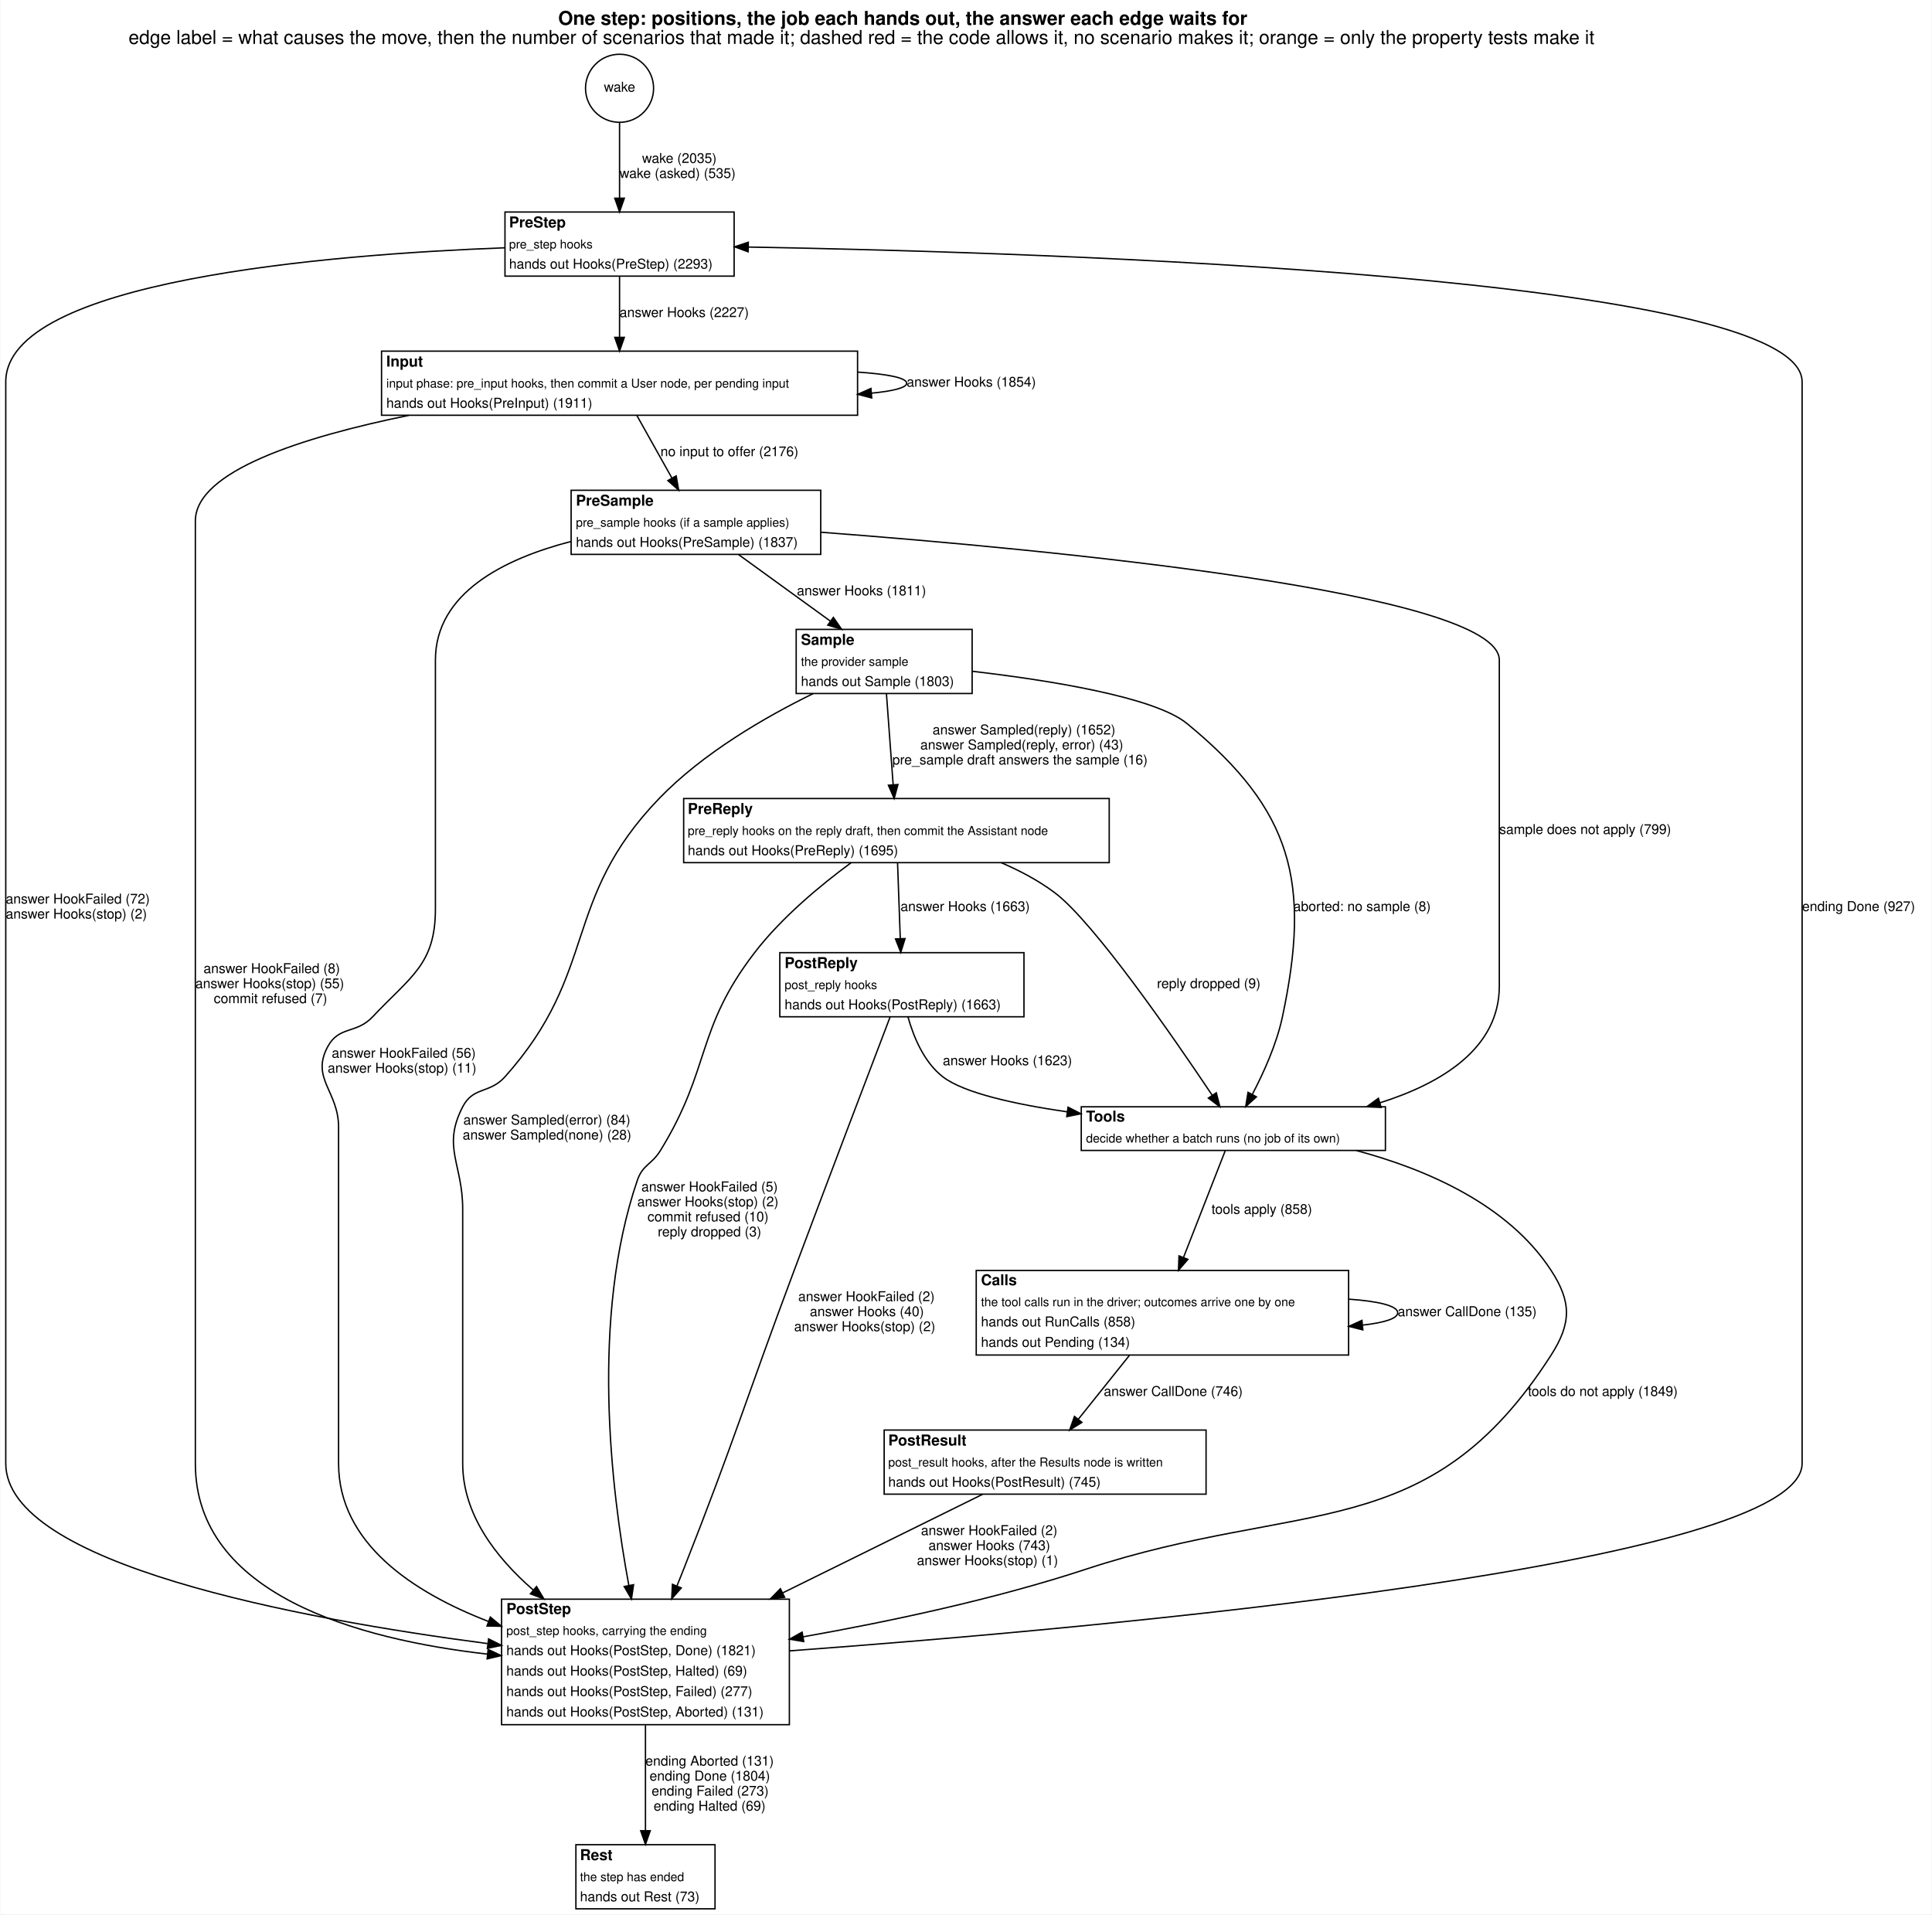
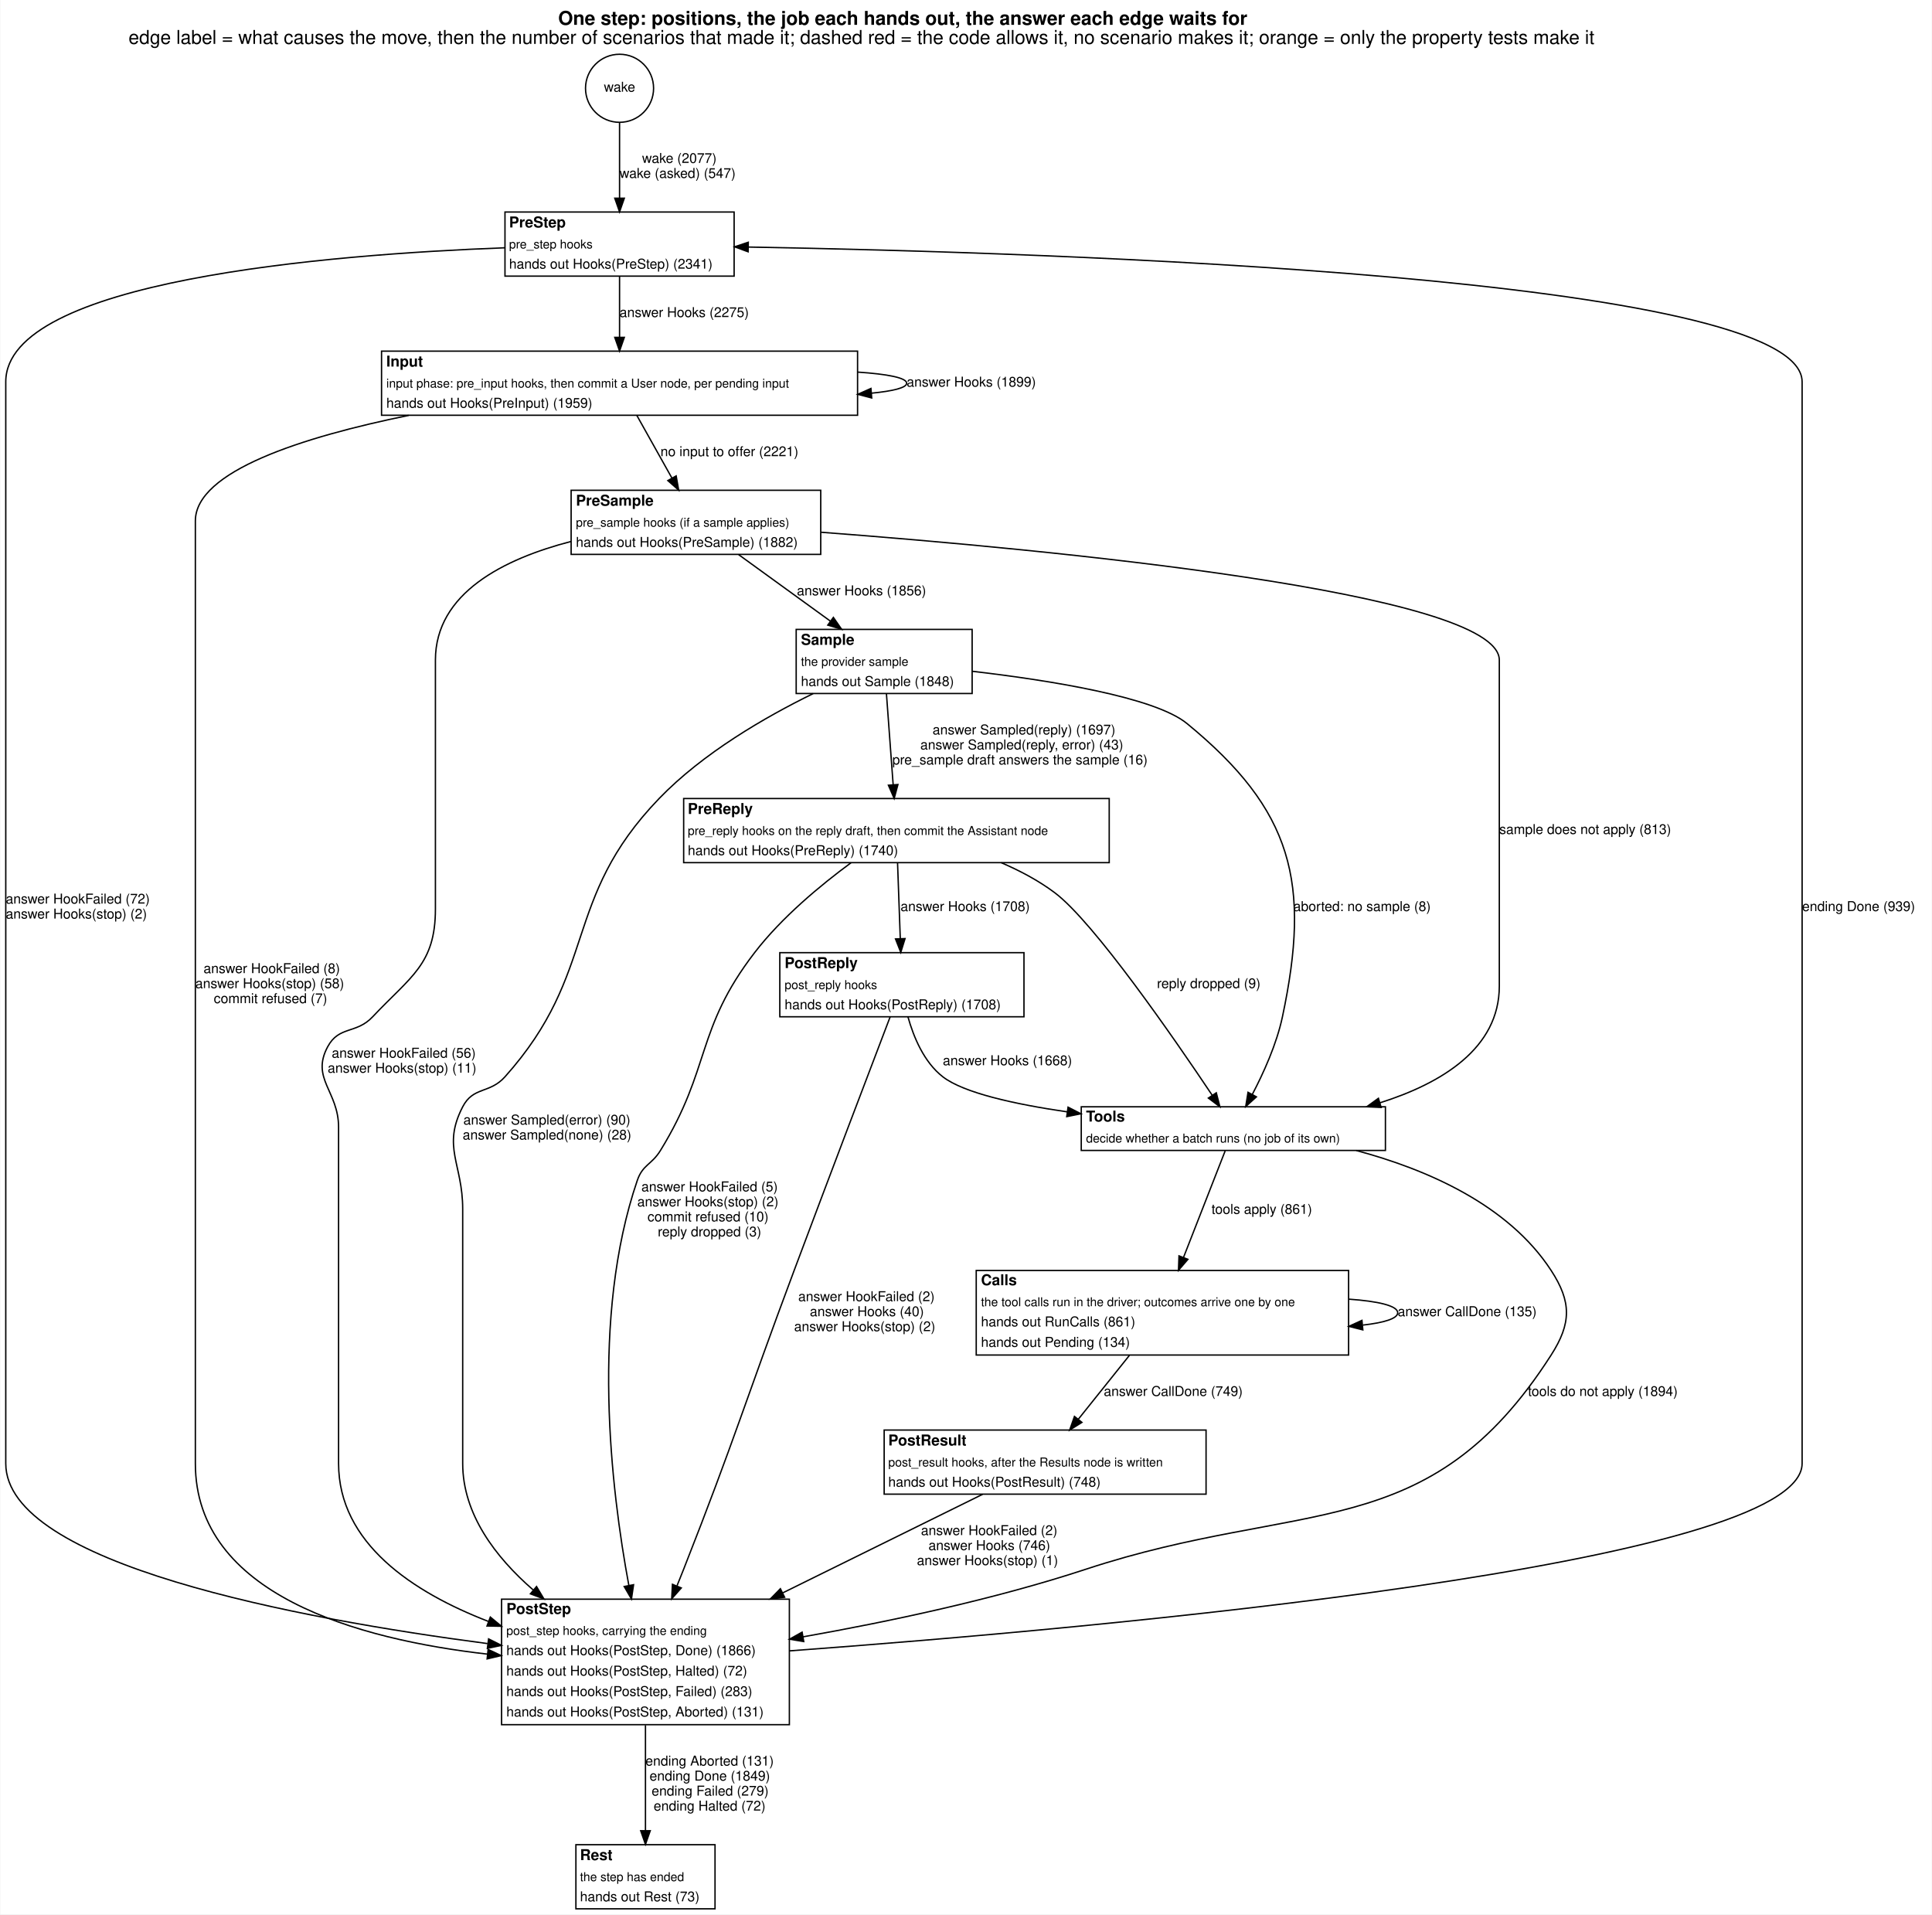
<svg xmlns="http://www.w3.org/2000/svg" width="1416pt" height="1403pt" viewBox="0.00 0.00 1416.00 1403.45">
  <g id="graph0" class="graph" transform="scale(1 1) rotate(0) translate(4 1399.45)">
    <polygon fill="white" stroke="transparent" points="-4,4 -4,-1399.45 1412,-1399.45 1412,4 -4,4" />
    <text text-anchor="start" x="405" y="-1381.25" font-family="Helvetica,sans-Serif" font-weight="bold" font-size="14.00">One step: positions, the job each hands out, the answer each edge waits for</text>
    <text text-anchor="start" x="90" y="-1367.25" font-family="Helvetica,sans-Serif" font-size="14.00">edge label = what causes the move, then the number of scenarios that made it; dashed red = the code allows it, no scenario makes it; orange = only the property tests make it</text>
    <g id="node1" class="node">
      <ellipse fill="none" stroke="black" cx="450" cy="-1334.72" rx="24.95" ry="24.95" />
      <text text-anchor="middle" x="450" y="-1332.22" font-family="Helvetica,sans-Serif" font-size="10.00">wake</text>
    </g>
    <g id="node2" class="node">
      <polygon fill="white" stroke="transparent" points="366,-1197 366,-1244 534,-1244 534,-1197 366,-1197" />
      <text text-anchor="start" x="369" y="-1232.7" font-family="Helvetica,sans-Serif" font-weight="bold" font-size="11.00">PreStep</text>
      <text text-anchor="start" x="369" y="-1217.3" font-family="Helvetica,sans-Serif" font-size="9.00">pre_step hooks</text>
-       <text text-anchor="start" x="369" y="-1202.5" font-family="Helvetica,sans-Serif" font-size="10.00">hands out Hooks(PreStep) (2293)</text>
+       <text text-anchor="start" x="369" y="-1202.5" font-family="Helvetica,sans-Serif" font-size="10.00">hands out Hooks(PreStep) (2341)</text>
      <polygon fill="none" stroke="black" points="366,-1197 366,-1244 534,-1244 534,-1197 366,-1197" />
    </g>
    <g id="edge1" class="edge">
      <path fill="none" stroke="black" d="M450,-1309.92C450,-1293.76 450,-1272.16 450,-1254.36" />
      <polygon fill="black" stroke="black" points="453.5,-1254.12 450,-1244.12 446.5,-1254.12 453.5,-1254.12" />
-       <text text-anchor="start" x="466.5" y="-1280" font-family="Helvetica,sans-Serif" font-size="10.00">wake (2035)</text>
-       <text text-anchor="start" x="450" y="-1269" font-family="Helvetica,sans-Serif" font-size="10.00">wake (asked) (535)</text>
+       <text text-anchor="start" x="466.5" y="-1280" font-family="Helvetica,sans-Serif" font-size="10.00">wake (2077)</text>
+       <text text-anchor="start" x="450" y="-1269" font-family="Helvetica,sans-Serif" font-size="10.00">wake (asked) (547)</text>
    </g>
    <g id="node3" class="node">
      <polygon fill="white" stroke="transparent" points="275.5,-1095 275.5,-1142 624.5,-1142 624.5,-1095 275.5,-1095" />
      <text text-anchor="start" x="279" y="-1130.7" font-family="Helvetica,sans-Serif" font-weight="bold" font-size="11.00">Input</text>
      <text text-anchor="start" x="279" y="-1115.3" font-family="Helvetica,sans-Serif" font-size="9.00">input phase: pre_input hooks, then commit a User node, per pending input</text>
-       <text text-anchor="start" x="279" y="-1100.5" font-family="Helvetica,sans-Serif" font-size="10.00">hands out Hooks(PreInput) (1911)</text>
+       <text text-anchor="start" x="279" y="-1100.5" font-family="Helvetica,sans-Serif" font-size="10.00">hands out Hooks(PreInput) (1959)</text>
      <polygon fill="none" stroke="black" points="275.5,-1095 275.5,-1142 624.5,-1142 624.5,-1095 275.5,-1095" />
    </g>
    <g id="edge18" class="edge">
      <path fill="none" stroke="black" d="M450,-1196.81C450,-1183.64 450,-1166.82 450,-1152.24" />
      <polygon fill="black" stroke="black" points="453.5,-1152.1 450,-1142.1 446.5,-1152.1 453.5,-1152.1" />
-       <text text-anchor="start" x="450" y="-1167" font-family="Helvetica,sans-Serif" font-size="10.00">answer Hooks (2227)</text>
+       <text text-anchor="start" x="450" y="-1167" font-family="Helvetica,sans-Serif" font-size="10.00">answer Hooks (2275)</text>
    </g>
    <g id="node11" class="node">
      <polygon fill="white" stroke="transparent" points="363.5,-135 363.5,-227 574.5,-227 574.5,-135 363.5,-135" />
      <text text-anchor="start" x="367" y="-216.2" font-family="Helvetica,sans-Serif" font-weight="bold" font-size="11.00">PostStep</text>
      <text text-anchor="start" x="367" y="-200.8" font-family="Helvetica,sans-Serif" font-size="9.00">post_step hooks, carrying the ending</text>
-       <text text-anchor="start" x="367" y="-186" font-family="Helvetica,sans-Serif" font-size="10.00">hands out Hooks(PostStep, Done) (1821)</text>
-       <text text-anchor="start" x="367" y="-171" font-family="Helvetica,sans-Serif" font-size="10.00">hands out Hooks(PostStep, Halted) (69)</text>
-       <text text-anchor="start" x="367" y="-156" font-family="Helvetica,sans-Serif" font-size="10.00">hands out Hooks(PostStep, Failed) (277)</text>
+       <text text-anchor="start" x="367" y="-186" font-family="Helvetica,sans-Serif" font-size="10.00">hands out Hooks(PostStep, Done) (1866)</text>
+       <text text-anchor="start" x="367" y="-171" font-family="Helvetica,sans-Serif" font-size="10.00">hands out Hooks(PostStep, Halted) (72)</text>
+       <text text-anchor="start" x="367" y="-156" font-family="Helvetica,sans-Serif" font-size="10.00">hands out Hooks(PostStep, Failed) (283)</text>
      <text text-anchor="start" x="367" y="-141" font-family="Helvetica,sans-Serif" font-size="10.00">hands out Hooks(PostStep, Aborted) (131)</text>
      <polygon fill="none" stroke="black" points="363.5,-135 363.5,-227 574.5,-227 574.5,-135 363.5,-135" />
    </g>
    <g id="edge19" class="edge">
      <path fill="none" stroke="black" d="M365.89,-1217.79C235.64,-1212.84 0,-1193.63 0,-1119.5 0,-1119.5 0,-1119.5 0,-326.5 0,-252.78 214.29,-212.7 353.17,-194.46" />
      <polygon fill="black" stroke="black" points="353.99,-197.89 363.45,-193.14 353.09,-190.95 353.99,-197.89" />
      <text text-anchor="start" x="0" y="-737" font-family="Helvetica,sans-Serif" font-size="10.00">answer HookFailed (72)</text>
      <text text-anchor="start" x="0" y="-726" font-family="Helvetica,sans-Serif" font-size="10.00">answer Hooks(stop) (2)</text>
    </g>
    <g id="edge4" class="edge">
      <path fill="none" stroke="black" d="M624.62,-1126.64C646.28,-1125.19 660.5,-1122.48 660.5,-1118.5 660.5,-1115.17 650.56,-1112.73 634.65,-1111.18" />
      <polygon fill="black" stroke="black" points="634.87,-1107.68 624.62,-1110.36 634.31,-1114.66 634.87,-1107.68" />
-       <text text-anchor="start" x="660.5" y="-1116" font-family="Helvetica,sans-Serif" font-size="10.00">answer Hooks (1854)</text>
+       <text text-anchor="start" x="660.5" y="-1116" font-family="Helvetica,sans-Serif" font-size="10.00">answer Hooks (1899)</text>
    </g>
    <g id="node4" class="node">
      <polygon fill="white" stroke="transparent" points="414.5,-993 414.5,-1040 597.5,-1040 597.5,-993 414.5,-993" />
      <text text-anchor="start" x="418" y="-1028.7" font-family="Helvetica,sans-Serif" font-weight="bold" font-size="11.00">PreSample</text>
      <text text-anchor="start" x="418" y="-1013.3" font-family="Helvetica,sans-Serif" font-size="9.00">pre_sample hooks (if a sample applies)</text>
-       <text text-anchor="start" x="418" y="-998.5" font-family="Helvetica,sans-Serif" font-size="10.00">hands out Hooks(PreSample) (1837)</text>
+       <text text-anchor="start" x="418" y="-998.5" font-family="Helvetica,sans-Serif" font-size="10.00">hands out Hooks(PreSample) (1882)</text>
      <polygon fill="none" stroke="black" points="414.5,-993 414.5,-1040 597.5,-1040 597.5,-993 414.5,-993" />
    </g>
    <g id="edge6" class="edge">
      <path fill="none" stroke="black" d="M462.71,-1094.81C470.3,-1081.26 480.05,-1063.84 488.38,-1048.97" />
      <polygon fill="black" stroke="black" points="491.51,-1050.54 493.34,-1040.1 485.4,-1047.12 491.51,-1050.54" />
-       <text text-anchor="start" x="480" y="-1065" font-family="Helvetica,sans-Serif" font-size="10.00">no input to offer (2176)</text>
+       <text text-anchor="start" x="480" y="-1065" font-family="Helvetica,sans-Serif" font-size="10.00">no input to offer (2221)</text>
    </g>
    <g id="edge5" class="edge">
      <path fill="none" stroke="black" d="M295.41,-1094.91C217.36,-1078.99 139,-1053.94 139,-1017.5 139,-1017.5 139,-1017.5 139,-326.5 139,-230.3 258.12,-197.54 353.22,-186.71" />
      <polygon fill="black" stroke="black" points="353.65,-190.18 363.22,-185.64 352.91,-183.22 353.65,-190.18" />
      <text text-anchor="start" x="145" y="-686" font-family="Helvetica,sans-Serif" font-size="10.00">answer HookFailed (8)</text>
-       <text text-anchor="start" x="139" y="-675" font-family="Helvetica,sans-Serif" font-size="10.00">answer Hooks(stop) (55)</text>
+       <text text-anchor="start" x="139" y="-675" font-family="Helvetica,sans-Serif" font-size="10.00">answer Hooks(stop) (58)</text>
      <text text-anchor="start" x="152.5" y="-664" font-family="Helvetica,sans-Serif" font-size="10.00">commit refused (7)</text>
    </g>
    <g id="node5" class="node">
      <polygon fill="white" stroke="transparent" points="579.5,-891 579.5,-938 708.5,-938 708.5,-891 579.5,-891" />
      <text text-anchor="start" x="583" y="-926.7" font-family="Helvetica,sans-Serif" font-weight="bold" font-size="11.00">Sample</text>
      <text text-anchor="start" x="583" y="-911.3" font-family="Helvetica,sans-Serif" font-size="9.00">the provider sample</text>
-       <text text-anchor="start" x="583" y="-896.5" font-family="Helvetica,sans-Serif" font-size="10.00">hands out Sample (1803)</text>
+       <text text-anchor="start" x="583" y="-896.5" font-family="Helvetica,sans-Serif" font-size="10.00">hands out Sample (1848)</text>
      <polygon fill="none" stroke="black" points="579.5,-891 579.5,-938 708.5,-938 708.5,-891 579.5,-891" />
    </g>
    <g id="edge16" class="edge">
      <path fill="none" stroke="black" d="M537.31,-992.81C557.25,-978.36 583.25,-959.52 604.58,-944.06" />
      <polygon fill="black" stroke="black" points="606.77,-946.8 612.81,-938.1 602.66,-941.14 606.77,-946.8" />
-       <text text-anchor="start" x="580" y="-963" font-family="Helvetica,sans-Serif" font-size="10.00">answer Hooks (1811)</text>
+       <text text-anchor="start" x="580" y="-963" font-family="Helvetica,sans-Serif" font-size="10.00">answer Hooks (1856)</text>
    </g>
    <g id="node8" class="node">
      <polygon fill="white" stroke="transparent" points="788.5,-556 788.5,-588 1011.5,-588 1011.5,-556 788.5,-556" />
      <text text-anchor="start" x="792" y="-577.2" font-family="Helvetica,sans-Serif" font-weight="bold" font-size="11.00">Tools</text>
      <text text-anchor="start" x="792" y="-561.8" font-family="Helvetica,sans-Serif" font-size="9.00">decide whether a batch runs (no job of its own)</text>
      <polygon fill="none" stroke="black" points="788.5,-556 788.5,-588 1011.5,-588 1011.5,-556 788.5,-556" />
    </g>
    <g id="edge17" class="edge">
      <path fill="none" stroke="black" d="M597.71,-1009.23C763.26,-996.68 1095,-965.32 1095,-915.5 1095,-915.5 1095,-915.5 1095,-676.5 1095,-630.79 1052.68,-605.2 1007.46,-590.92" />
      <polygon fill="black" stroke="black" points="1008.37,-587.53 997.79,-588.04 1006.37,-594.24 1008.37,-587.53" />
-       <text text-anchor="start" x="1095" y="-788" font-family="Helvetica,sans-Serif" font-size="10.00">sample does not apply (799)</text>
+       <text text-anchor="start" x="1095" y="-788" font-family="Helvetica,sans-Serif" font-size="10.00">sample does not apply (813)</text>
    </g>
    <g id="edge15" class="edge">
      <path fill="none" stroke="black" d="M414.42,-1002.47C365.4,-989.76 315,-964.72 315,-915.5 315,-915.5 315,-915.5 315,-733 315,-692.37 296.84,-683.59 269,-654 256.92,-641.16 244.32,-647.54 236,-632 223.51,-608.67 244,-599.46 244,-573 244,-573 244,-573 244,-326.5 244,-268.02 298.47,-232.11 353.81,-210.71" />
      <polygon fill="black" stroke="black" points="355.26,-213.9 363.42,-207.14 352.82,-207.34 355.26,-213.9" />
      <text text-anchor="start" x="239" y="-624" font-family="Helvetica,sans-Serif" font-size="10.00">answer HookFailed (56)</text>
      <text text-anchor="start" x="236" y="-613" font-family="Helvetica,sans-Serif" font-size="10.00">answer Hooks(stop) (11)</text>
    </g>
    <g id="node6" class="node">
      <polygon fill="white" stroke="transparent" points="497,-767 497,-814 809,-814 809,-767 497,-767" />
      <text text-anchor="start" x="500" y="-802.7" font-family="Helvetica,sans-Serif" font-weight="bold" font-size="11.00">PreReply</text>
      <text text-anchor="start" x="500" y="-787.3" font-family="Helvetica,sans-Serif" font-size="9.00">pre_reply hooks on the reply draft, then commit the Assistant node</text>
-       <text text-anchor="start" x="500" y="-772.5" font-family="Helvetica,sans-Serif" font-size="10.00">hands out Hooks(PreReply) (1695)</text>
+       <text text-anchor="start" x="500" y="-772.5" font-family="Helvetica,sans-Serif" font-size="10.00">hands out Hooks(PreReply) (1740)</text>
      <polygon fill="none" stroke="black" points="497,-767 497,-814 809,-814 809,-767 497,-767" />
    </g>
    <g id="edge21" class="edge">
      <path fill="none" stroke="black" d="M645.67,-890.84C647.05,-872.09 649.04,-845.22 650.59,-824.15" />
      <polygon fill="black" stroke="black" points="654.09,-824.27 651.34,-814.04 647.11,-823.76 654.09,-824.27" />
-       <text text-anchor="start" x="679.5" y="-861" font-family="Helvetica,sans-Serif" font-size="10.00">answer Sampled(reply) (1652)</text>
+       <text text-anchor="start" x="679.5" y="-861" font-family="Helvetica,sans-Serif" font-size="10.00">answer Sampled(reply) (1697)</text>
      <text text-anchor="start" x="670.5" y="-850" font-family="Helvetica,sans-Serif" font-size="10.00">answer Sampled(reply, error) (43)</text>
      <text text-anchor="start" x="650" y="-839" font-family="Helvetica,sans-Serif" font-size="10.00">pre_sample draft answers the sample (16)</text>
    </g>
    <g id="edge22" class="edge">
      <path fill="none" stroke="black" d="M708.58,-907.3C765.29,-900.68 842.33,-888.41 866,-869 943.7,-805.27 956.86,-752.3 936,-654 931.74,-633.93 922.15,-612.79 913.94,-597.15" />
      <polygon fill="black" stroke="black" points="916.92,-595.29 909.07,-588.17 910.77,-598.63 916.92,-595.29" />
      <text text-anchor="start" x="944" y="-731.5" font-family="Helvetica,sans-Serif" font-size="10.00">aborted: no sample (8)</text>
    </g>
    <g id="edge20" class="edge">
      <path fill="none" stroke="black" d="M591.95,-890.94C556.81,-873.74 511.15,-847.36 479,-814 407.07,-739.37 435.1,-687.25 366,-610 354.74,-597.41 342.75,-603.01 335,-588 319.7,-558.38 335,-546.33 335,-513 335,-513 335,-513 335,-326.5 335,-289.44 358.99,-257.87 386.67,-233.78" />
      <polygon fill="black" stroke="black" points="389.13,-236.29 394.55,-227.19 384.64,-230.92 389.13,-236.29" />
-       <text text-anchor="start" x="335.5" y="-575" font-family="Helvetica,sans-Serif" font-size="10.00">answer Sampled(error) (84)</text>
+       <text text-anchor="start" x="335.5" y="-575" font-family="Helvetica,sans-Serif" font-size="10.00">answer Sampled(error) (90)</text>
      <text text-anchor="start" x="335" y="-564" font-family="Helvetica,sans-Serif" font-size="10.00">answer Sampled(none) (28)</text>
    </g>
    <g id="node7" class="node">
      <polygon fill="white" stroke="transparent" points="567.5,-654 567.5,-701 746.5,-701 746.5,-654 567.5,-654" />
      <text text-anchor="start" x="571" y="-689.7" font-family="Helvetica,sans-Serif" font-weight="bold" font-size="11.00">PostReply</text>
      <text text-anchor="start" x="571" y="-674.3" font-family="Helvetica,sans-Serif" font-size="9.00">post_reply hooks</text>
-       <text text-anchor="start" x="571" y="-659.5" font-family="Helvetica,sans-Serif" font-size="10.00">hands out Hooks(PostReply) (1663)</text>
+       <text text-anchor="start" x="571" y="-659.5" font-family="Helvetica,sans-Serif" font-size="10.00">hands out Hooks(PostReply) (1708)</text>
      <polygon fill="none" stroke="black" points="567.5,-654 567.5,-701 746.5,-701 746.5,-654 567.5,-654" />
    </g>
    <g id="edge12" class="edge">
      <path fill="none" stroke="black" d="M653.82,-766.77C654.4,-750.76 655.18,-729.08 655.82,-711.21" />
      <polygon fill="black" stroke="black" points="659.32,-711.32 656.18,-701.2 652.32,-711.07 659.32,-711.32" />
-       <text text-anchor="start" x="656" y="-731.5" font-family="Helvetica,sans-Serif" font-size="10.00">answer Hooks (1663)</text>
+       <text text-anchor="start" x="656" y="-731.5" font-family="Helvetica,sans-Serif" font-size="10.00">answer Hooks (1708)</text>
    </g>
    <g id="edge14" class="edge">
      <path fill="none" stroke="black" d="M729.8,-766.98C743.58,-761.06 757.26,-753.8 769,-745 797.68,-723.51 856.48,-638.35 884.49,-596.49" />
      <polygon fill="black" stroke="black" points="887.51,-598.27 890.14,-588.01 881.68,-594.39 887.51,-598.27" />
      <text text-anchor="start" x="844" y="-675" font-family="Helvetica,sans-Serif" font-size="10.00">reply dropped (9)</text>
    </g>
    <g id="edge13" class="edge">
      <path fill="none" stroke="black" d="M619.78,-766.96C597.59,-750.64 568.93,-726.95 549,-701 505.53,-644.4 517.37,-616.81 480,-556 473.53,-545.47 466.99,-545.69 463,-534 428.8,-433.8 443.63,-308.03 456.8,-237.17" />
      <polygon fill="black" stroke="black" points="460.28,-237.61 458.72,-227.13 453.4,-236.29 460.28,-237.61" />
      <text text-anchor="start" x="466" y="-526" font-family="Helvetica,sans-Serif" font-size="10.00">answer HookFailed (5)</text>
      <text text-anchor="start" x="463" y="-515" font-family="Helvetica,sans-Serif" font-size="10.00">answer Hooks(stop) (2)</text>
      <text text-anchor="start" x="470.5" y="-504" font-family="Helvetica,sans-Serif" font-size="10.00">commit refused (10)</text>
      <text text-anchor="start" x="478" y="-493" font-family="Helvetica,sans-Serif" font-size="10.00">reply dropped (3)</text>
    </g>
    <g id="edge8" class="edge">
      <path fill="none" stroke="black" d="M661.44,-653.96C665.55,-639.2 673.19,-620.71 687,-610 702.18,-598.23 739.25,-589.96 778.3,-584.27" />
      <polygon fill="black" stroke="black" points="778.83,-587.73 788.25,-582.88 777.86,-580.8 778.83,-587.73" />
-       <text text-anchor="start" x="687" y="-618.5" font-family="Helvetica,sans-Serif" font-size="10.00">answer Hooks (1623)</text>
+       <text text-anchor="start" x="687" y="-618.5" font-family="Helvetica,sans-Serif" font-size="10.00">answer Hooks (1668)</text>
    </g>
    <g id="edge7" class="edge">
      <path fill="none" stroke="black" d="M648.41,-654C633.83,-615.8 603.38,-535.79 578,-468 541.61,-370.81 535.02,-345.56 497,-249 495.44,-245.04 493.81,-240.96 492.14,-236.86" />
      <polygon fill="black" stroke="black" points="495.26,-235.24 488.23,-227.31 488.78,-237.89 495.26,-235.24" />
      <text text-anchor="start" x="581" y="-445.5" font-family="Helvetica,sans-Serif" font-size="10.00">answer HookFailed (2)</text>
      <text text-anchor="start" x="589.5" y="-434.5" font-family="Helvetica,sans-Serif" font-size="10.00">answer Hooks (40)</text>
      <text text-anchor="start" x="578" y="-423.5" font-family="Helvetica,sans-Serif" font-size="10.00">answer Hooks(stop) (2)</text>
    </g>
    <g id="node9" class="node">
      <polygon fill="white" stroke="transparent" points="711.5,-406 711.5,-468 984.5,-468 984.5,-406 711.5,-406" />
      <text text-anchor="start" x="715" y="-457.2" font-family="Helvetica,sans-Serif" font-weight="bold" font-size="11.00">Calls</text>
      <text text-anchor="start" x="715" y="-441.8" font-family="Helvetica,sans-Serif" font-size="9.00">the tool calls run in the driver; outcomes arrive one by one</text>
-       <text text-anchor="start" x="715" y="-427" font-family="Helvetica,sans-Serif" font-size="10.00">hands out RunCalls (858)</text>
+       <text text-anchor="start" x="715" y="-427" font-family="Helvetica,sans-Serif" font-size="10.00">hands out RunCalls (861)</text>
      <text text-anchor="start" x="715" y="-412" font-family="Helvetica,sans-Serif" font-size="10.00">hands out Pending (134)</text>
      <polygon fill="none" stroke="black" points="711.5,-406 711.5,-468 984.5,-468 984.5,-406 711.5,-406" />
    </g>
    <g id="edge23" class="edge">
      <path fill="none" stroke="black" d="M894.03,-555.74C886.62,-536.78 873.7,-503.72 863.42,-477.45" />
      <polygon fill="black" stroke="black" points="866.68,-476.16 859.78,-468.12 860.16,-478.71 866.68,-476.16" />
-       <text text-anchor="start" x="884" y="-509.5" font-family="Helvetica,sans-Serif" font-size="10.00">tools apply (858)</text>
+       <text text-anchor="start" x="884" y="-509.5" font-family="Helvetica,sans-Serif" font-size="10.00">tools apply (861)</text>
    </g>
    <g id="edge24" class="edge">
      <path fill="none" stroke="black" d="M990.08,-555.96C1041.34,-542.28 1101.44,-516.46 1133,-468 1148.04,-444.91 1147.86,-429.2 1133,-406 1043.01,-265.5 950.48,-301.17 792,-249 724.61,-226.82 646.82,-210.42 584.46,-199.39" />
      <polygon fill="black" stroke="black" points="585.04,-195.94 574.59,-197.67 583.84,-202.84 585.04,-195.94" />
-       <text text-anchor="start" x="1116" y="-376" font-family="Helvetica,sans-Serif" font-size="10.00">tools do not apply (1849)</text>
+       <text text-anchor="start" x="1116" y="-376" font-family="Helvetica,sans-Serif" font-size="10.00">tools do not apply (1894)</text>
    </g>
    <g id="edge2" class="edge">
      <path fill="none" stroke="black" d="M984.65,-446.97C1005.97,-445.48 1020.5,-442.15 1020.5,-437 1020.5,-432.73 1010.53,-429.72 995,-427.96" />
      <polygon fill="black" stroke="black" points="994.93,-424.44 984.65,-427.03 994.3,-431.42 994.93,-424.44" />
      <text text-anchor="start" x="1020.5" y="-434.5" font-family="Helvetica,sans-Serif" font-size="10.00">answer CallDone (135)</text>
    </g>
    <g id="node10" class="node">
      <polygon fill="white" stroke="transparent" points="644,-304 644,-351 880,-351 880,-304 644,-304" />
      <text text-anchor="start" x="647" y="-339.7" font-family="Helvetica,sans-Serif" font-weight="bold" font-size="11.00">PostResult</text>
      <text text-anchor="start" x="647" y="-324.3" font-family="Helvetica,sans-Serif" font-size="9.00">post_result hooks, after the Results node is written</text>
-       <text text-anchor="start" x="647" y="-309.5" font-family="Helvetica,sans-Serif" font-size="10.00">hands out Hooks(PostResult) (745)</text>
+       <text text-anchor="start" x="647" y="-309.5" font-family="Helvetica,sans-Serif" font-size="10.00">hands out Hooks(PostResult) (748)</text>
      <polygon fill="none" stroke="black" points="644,-304 644,-351 880,-351 880,-304 644,-304" />
    </g>
    <g id="edge3" class="edge">
      <path fill="none" stroke="black" d="M823.82,-405.77C812.08,-391.1 798.01,-373.51 786.26,-358.83" />
      <polygon fill="black" stroke="black" points="788.99,-356.63 780.01,-351.01 783.52,-361 788.99,-356.63" />
-       <text text-anchor="start" x="805" y="-376" font-family="Helvetica,sans-Serif" font-size="10.00">answer CallDone (746)</text>
+       <text text-anchor="start" x="805" y="-376" font-family="Helvetica,sans-Serif" font-size="10.00">answer CallDone (749)</text>
    </g>
    <g id="edge9" class="edge">
      <path fill="none" stroke="black" d="M716.22,-303.92C677.13,-284.64 619.49,-256.22 569.7,-231.66" />
      <polygon fill="black" stroke="black" points="571.02,-228.41 560.5,-227.13 567.92,-234.69 571.02,-228.41" />
      <text text-anchor="start" x="671" y="-274" font-family="Helvetica,sans-Serif" font-size="10.00">answer HookFailed (2)</text>
-       <text text-anchor="start" x="676.5" y="-263" font-family="Helvetica,sans-Serif" font-size="10.00">answer Hooks (743)</text>
+       <text text-anchor="start" x="676.5" y="-263" font-family="Helvetica,sans-Serif" font-size="10.00">answer Hooks (746)</text>
      <text text-anchor="start" x="668" y="-252" font-family="Helvetica,sans-Serif" font-size="10.00">answer Hooks(stop) (1)</text>
    </g>
    <g id="edge10" class="edge">
      <path fill="none" stroke="black" d="M574.69,-189.12C802.01,-205.87 1317,-252.01 1317,-326.5 1317,-1119.5 1317,-1119.5 1317,-1119.5 1317,-1196.58 769.16,-1214.31 544.44,-1218.33" />
      <polygon fill="black" stroke="black" points="544.25,-1214.84 534.31,-1218.51 544.37,-1221.84 544.25,-1214.84" />
-       <text text-anchor="start" x="1317" y="-731.5" font-family="Helvetica,sans-Serif" font-size="10.00">ending Done (927)</text>
+       <text text-anchor="start" x="1317" y="-731.5" font-family="Helvetica,sans-Serif" font-size="10.00">ending Done (939)</text>
    </g>
    <g id="node12" class="node">
      <polygon fill="white" stroke="transparent" points="418,0 418,-47 520,-47 520,0 418,0" />
      <text text-anchor="start" x="421" y="-35.7" font-family="Helvetica,sans-Serif" font-weight="bold" font-size="11.00">Rest</text>
      <text text-anchor="start" x="421" y="-20.3" font-family="Helvetica,sans-Serif" font-size="9.00">the step has ended</text>
      <text text-anchor="start" x="421" y="-5.5" font-family="Helvetica,sans-Serif" font-size="10.00">hands out Rest (73)</text>
      <polygon fill="none" stroke="black" points="418,0 418,-47 520,-47 520,0 418,0" />
    </g>
    <g id="edge11" class="edge">
      <path fill="none" stroke="black" d="M469,-134.6C469,-109.84 469,-79.75 469,-57.28" />
      <polygon fill="black" stroke="black" points="472.5,-57.24 469,-47.24 465.5,-57.24 472.5,-57.24" />
      <text text-anchor="start" x="469" y="-105" font-family="Helvetica,sans-Serif" font-size="10.00">ending Aborted (131)</text>
-       <text text-anchor="start" x="472" y="-94" font-family="Helvetica,sans-Serif" font-size="10.00">ending Done (1804)</text>
-       <text text-anchor="start" x="473.5" y="-83" font-family="Helvetica,sans-Serif" font-size="10.00">ending Failed (273)</text>
-       <text text-anchor="start" x="475" y="-72" font-family="Helvetica,sans-Serif" font-size="10.00">ending Halted (69)</text>
+       <text text-anchor="start" x="472" y="-94" font-family="Helvetica,sans-Serif" font-size="10.00">ending Done (1849)</text>
+       <text text-anchor="start" x="473.5" y="-83" font-family="Helvetica,sans-Serif" font-size="10.00">ending Failed (279)</text>
+       <text text-anchor="start" x="475" y="-72" font-family="Helvetica,sans-Serif" font-size="10.00">ending Halted (72)</text>
    </g>
  </g>
</svg>
